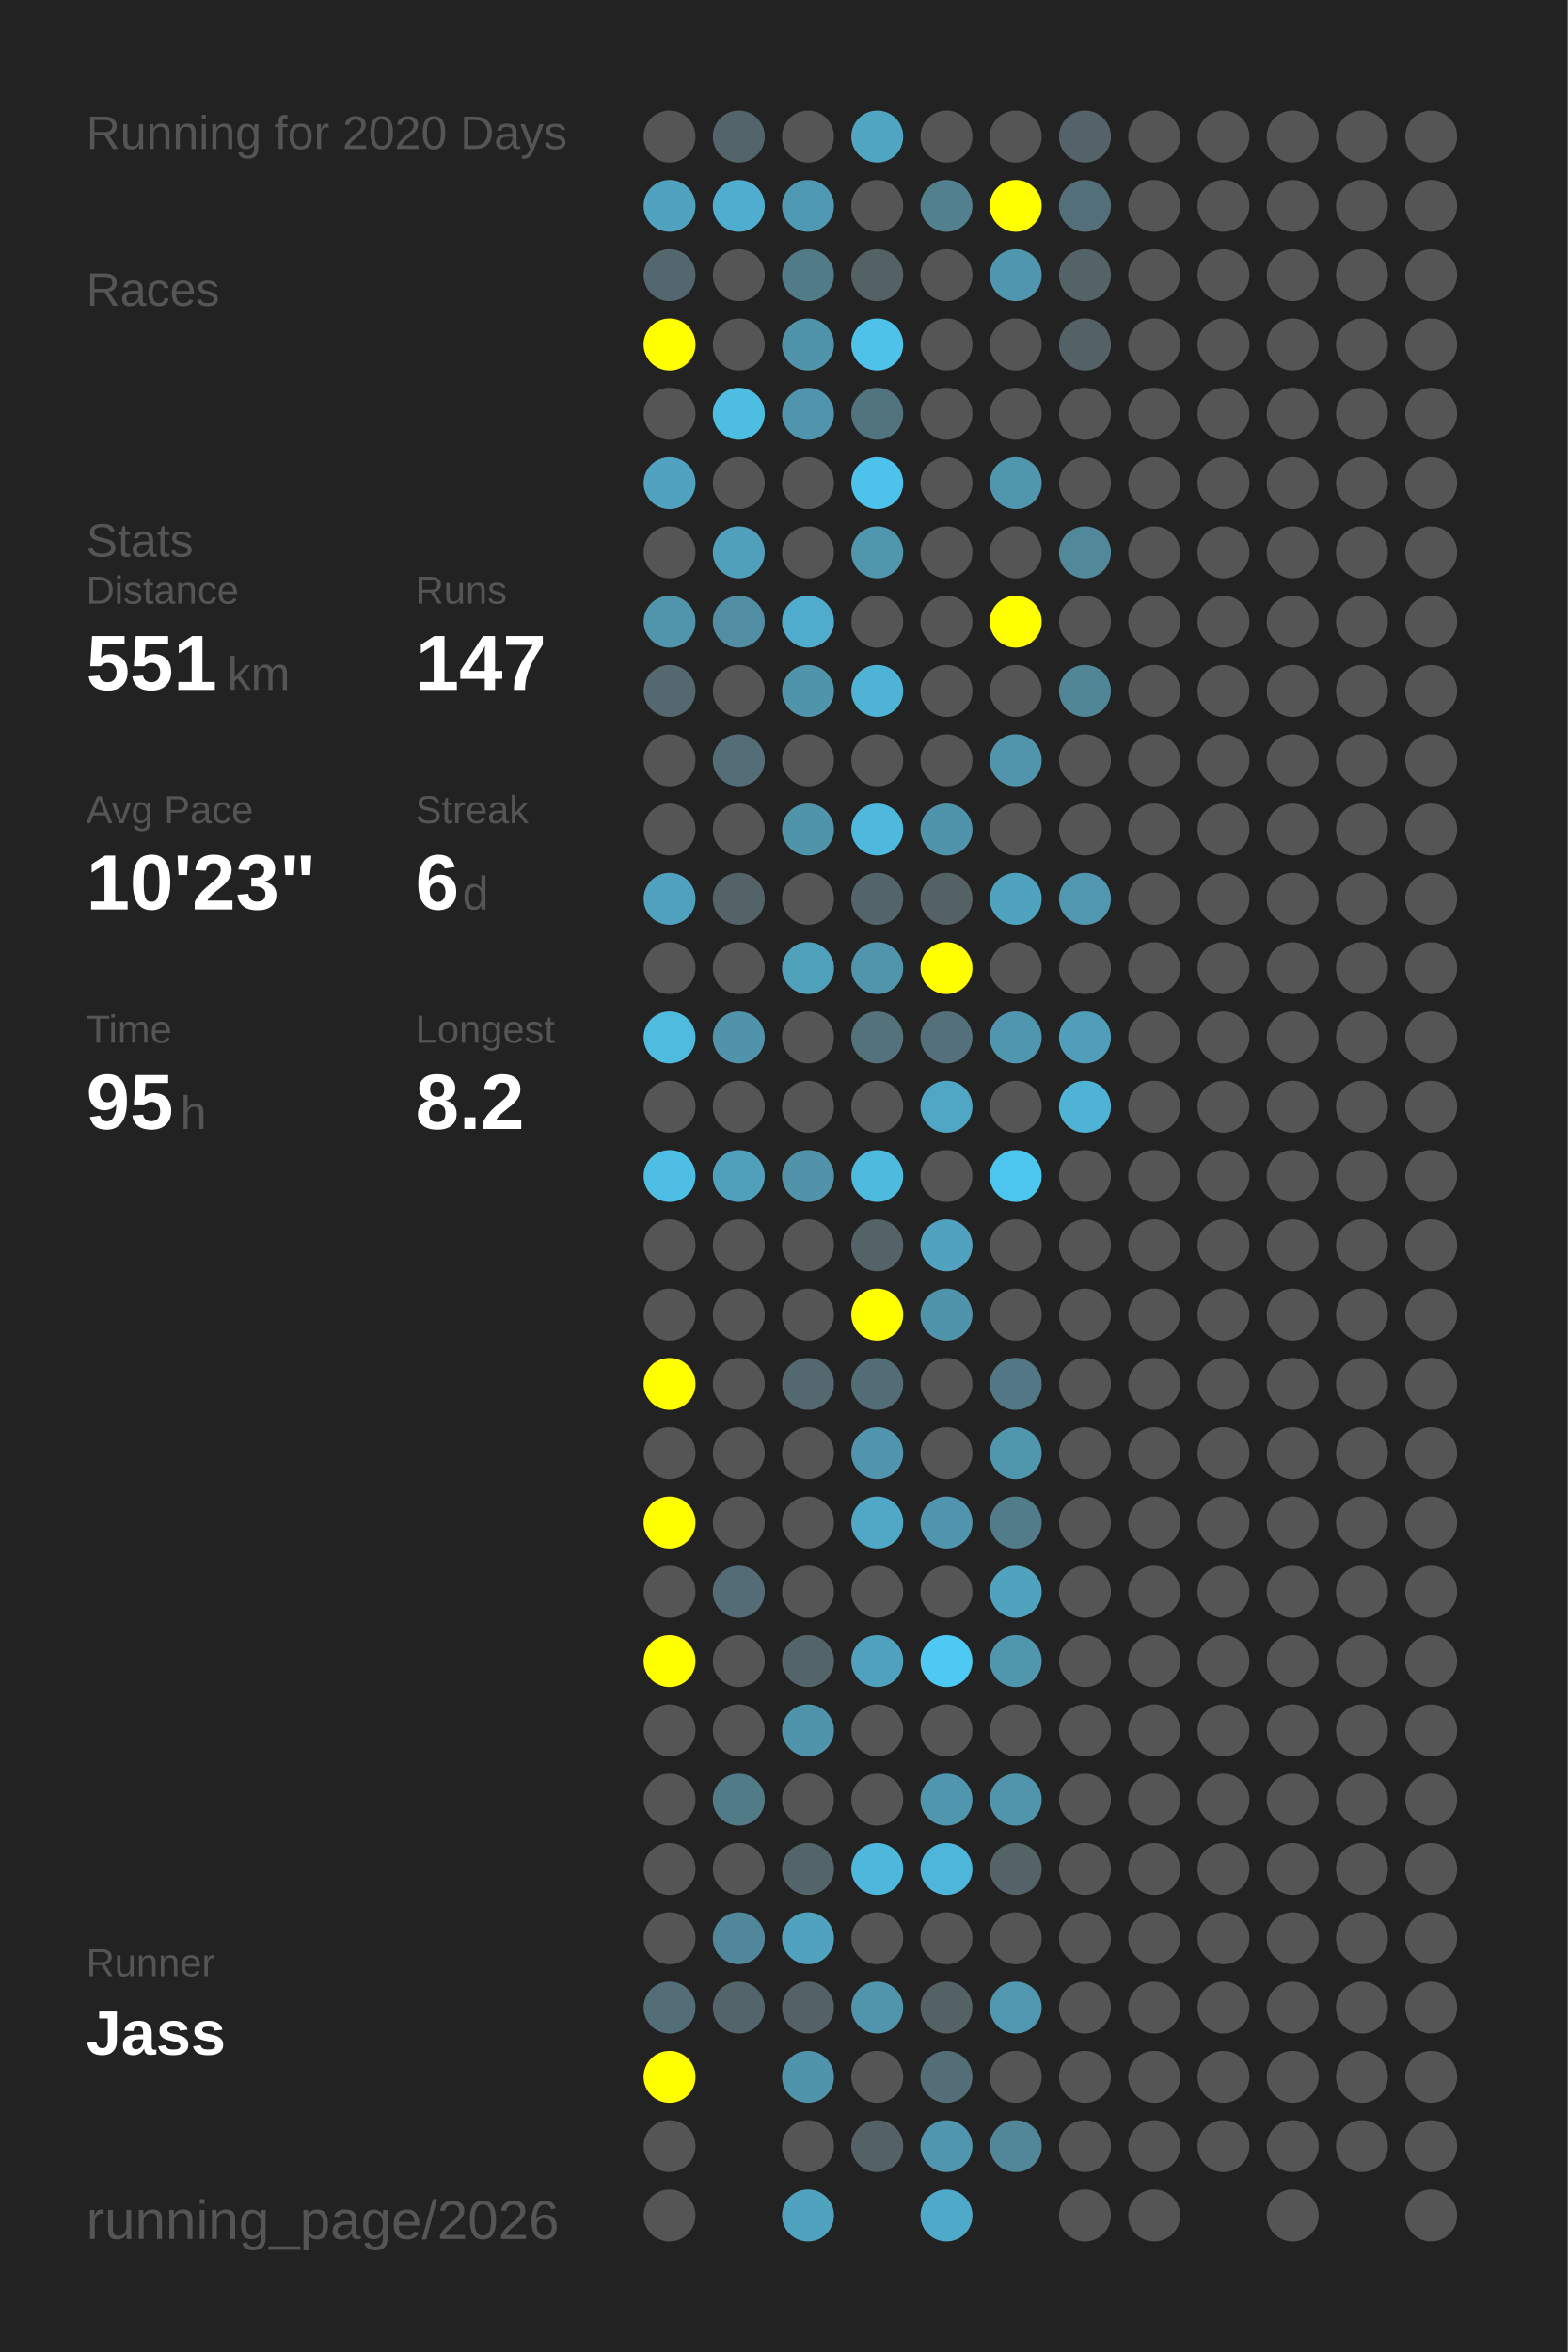
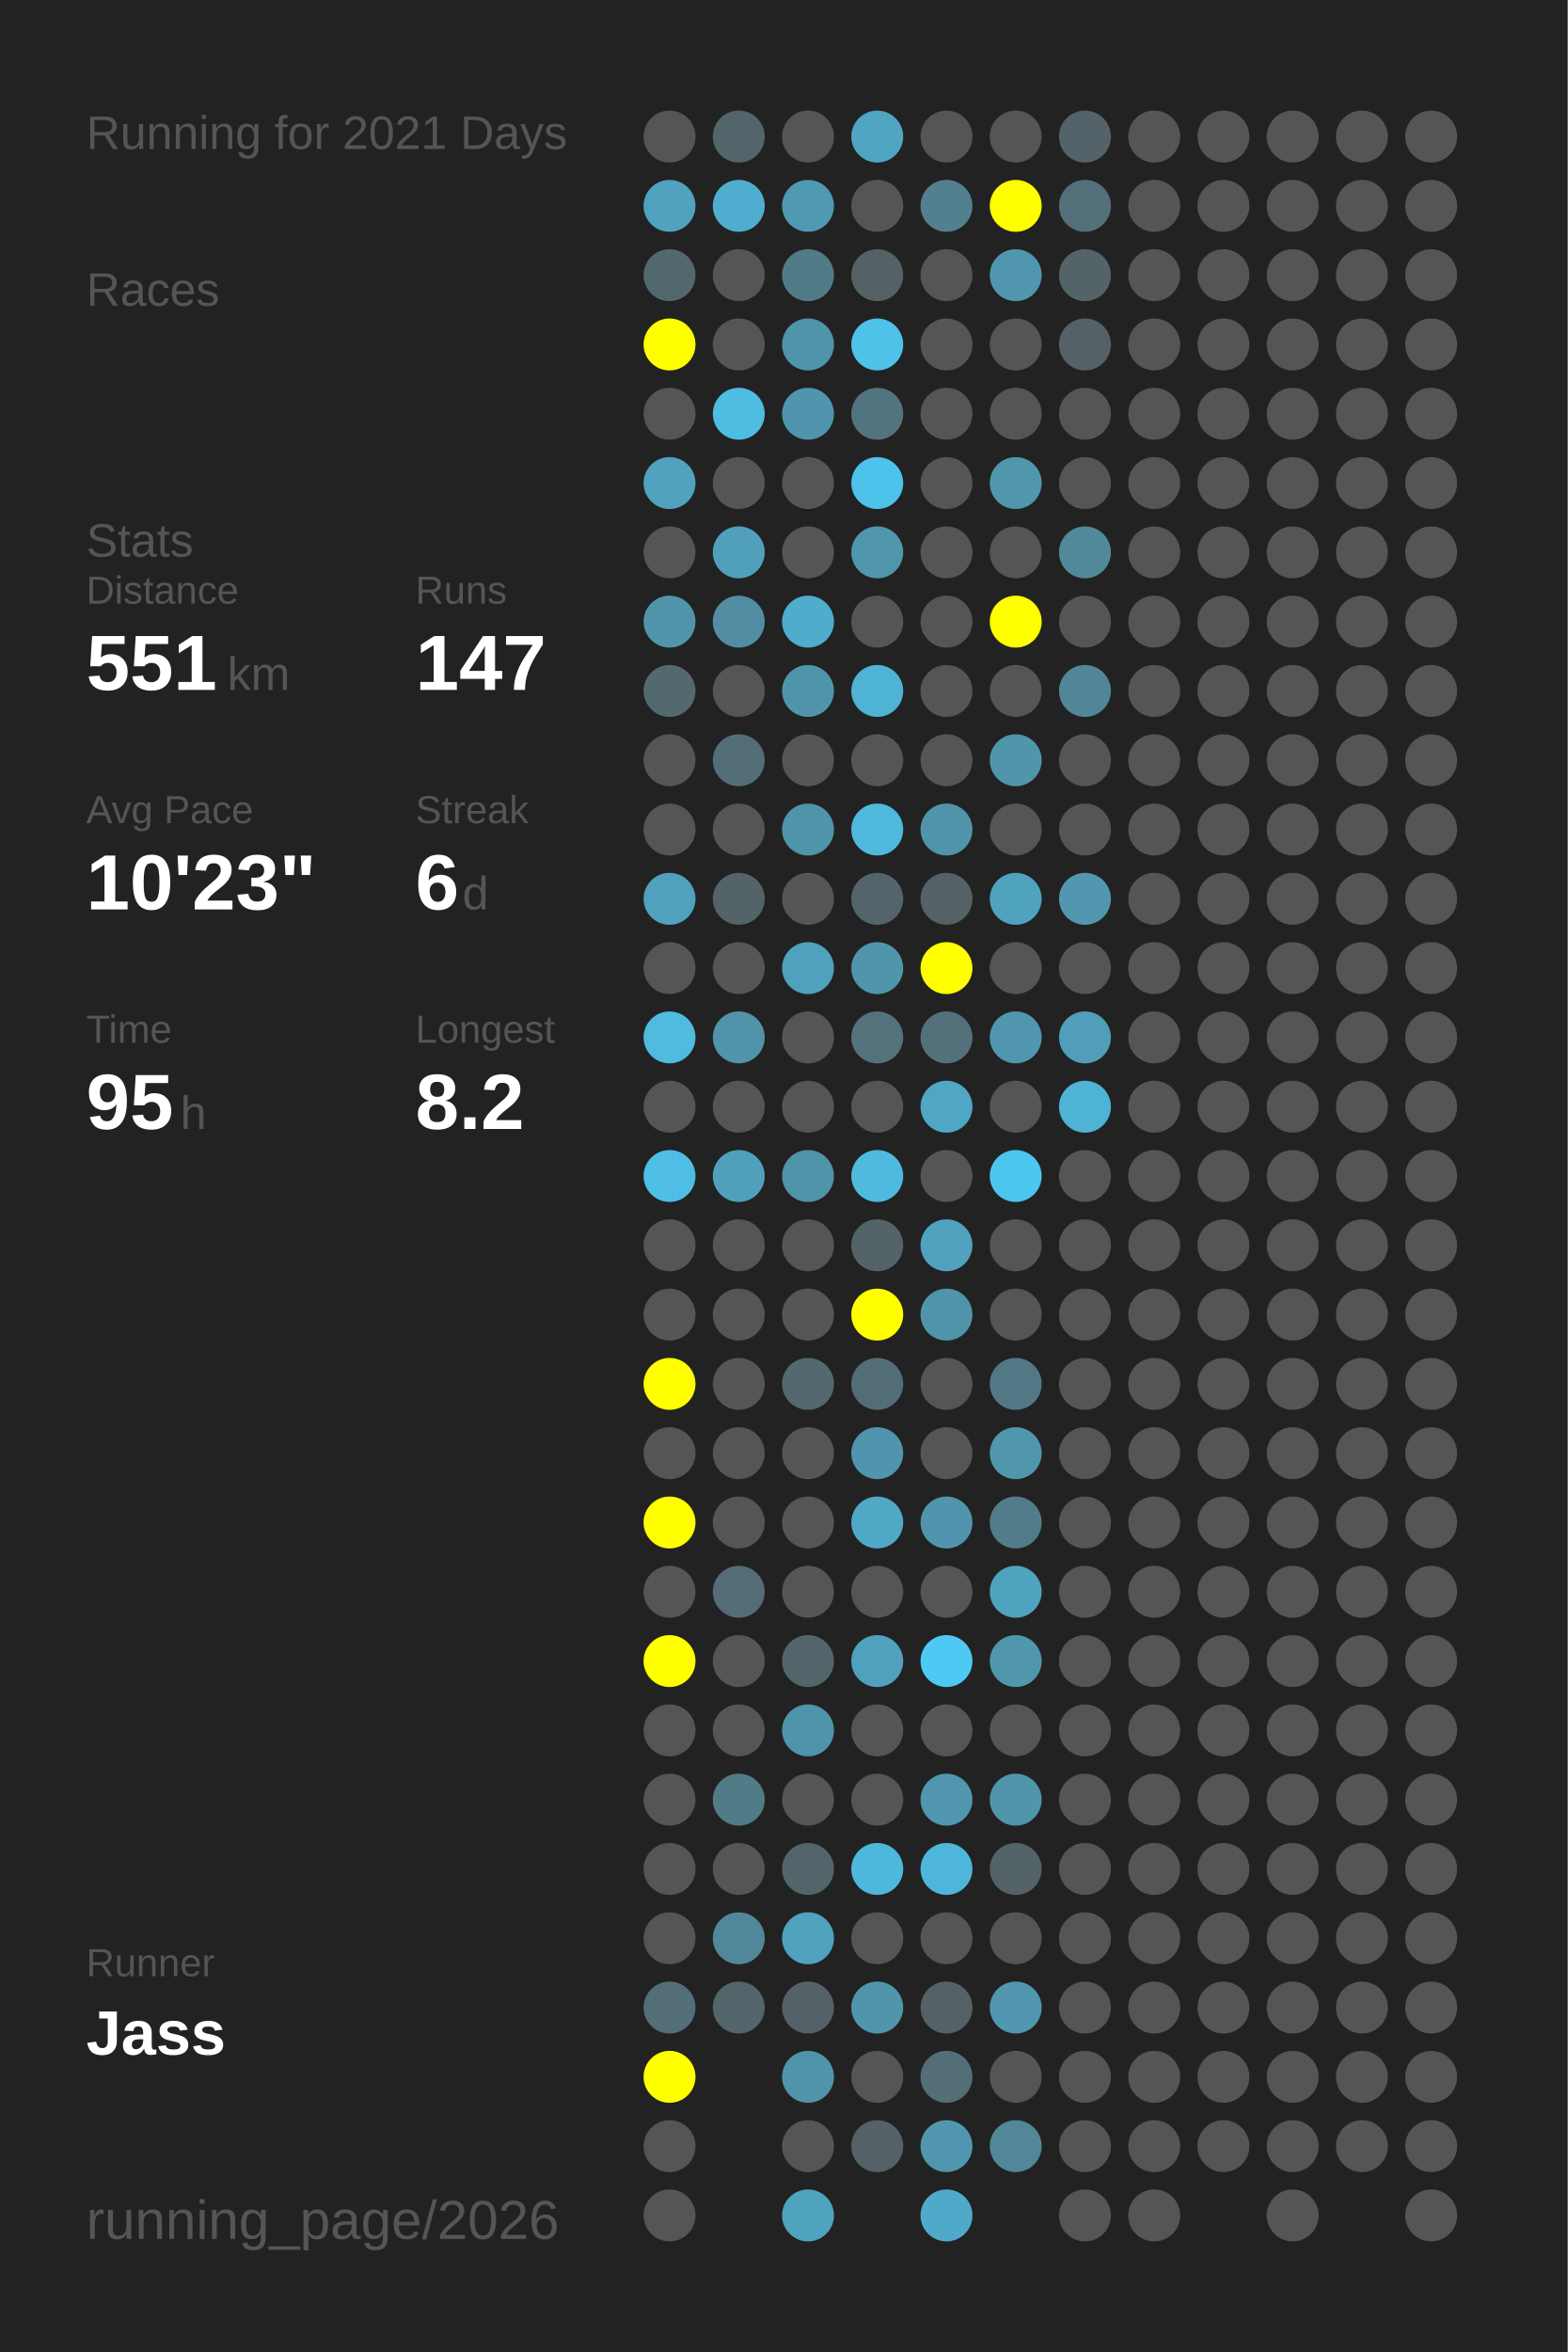
<svg xmlns="http://www.w3.org/2000/svg" baseProfile="full" height="300mm" version="1.1" viewBox="0,0,200,300" width="200mm">
  <defs />
  <rect fill="#222222" height="300" width="200" x="0" y="0" />
-   <text fill="#555555" style="font-size:6px; font-family:Arial;" x="11" y="19">Running for 2020 Days</text>
+   <text fill="#555555" style="font-size:6px; font-family:Arial;" x="11" y="19">Running for 2021 Days</text>
  <text fill="#555555" style="font-size:6px; font-family:Arial;" x="11" y="39">Races</text>
  <text fill="#555555" style="font-size:6px; font-family:Arial;" x="11" y="71">Stats</text>
  <text fill="#555555" style="font-size:5px; font-family:Arial;" x="11" y="77">Distance</text>
  <text fill="#FFFFFF" style="font-size:10px; font-family:Arial; font-weight:bold;" x="11" y="88">551</text>
  <text fill="#555555" style="font-size:6px; font-family:Arial;" x="29" y="88">km</text>
  <text fill="#555555" style="font-size:5px; font-family:Arial;" x="53" y="77">Runs</text>
  <text fill="#FFFFFF" style="font-size:10px; font-family:Arial; font-weight:bold;" x="53" y="88">147</text>
  <text fill="#555555" style="font-size:5px; font-family:Arial;" x="11" y="105">Avg Pace</text>
  <text fill="#FFFFFF" style="font-size:10px; font-family:Arial; font-weight:bold;" x="11" y="116">10'23"</text>
  <text fill="#555555" style="font-size:5px; font-family:Arial;" x="53" y="105">Streak</text>
  <text fill="#FFFFFF" style="font-size:10px; font-family:Arial; font-weight:bold;" x="53" y="116">6</text>
  <text fill="#555555" style="font-size:6px; font-family:Arial;" x="59" y="116">d</text>
  <text fill="#555555" style="font-size:5px; font-family:Arial;" x="11" y="133">Time</text>
  <text fill="#FFFFFF" style="font-size:10px; font-family:Arial; font-weight:bold;" x="11" y="144">95</text>
  <text fill="#555555" style="font-size:6px; font-family:Arial;" x="23" y="144">h</text>
  <text fill="#555555" style="font-size:5px; font-family:Arial;" x="53" y="133">Longest</text>
  <text fill="#FFFFFF" style="font-size:10px; font-family:Arial; font-weight:bold;" x="53" y="144">8.2</text>
  <text fill="#555555" style="font-size:5px; font-family:Arial;" x="11" y="252.065">Runner</text>
  <text fill="#FFFFFF" style="font-size:8px; font-family:Arial; font-weight:bold;" x="11" y="262.065">Jass</text>
  <text fill="#555555" style="font-size:7px; font-family:Arial;" x="11" y="285.581">running_page/2026</text>
  <circle cx="85.417" cy="17.419" fill="#555555" r="3.312" />
  <circle cx="85.417" cy="26.258" fill="#50a2be" r="3.312" />
  <circle cx="85.417" cy="35.097" fill="#53676e" r="3.312" />
  <circle cx="85.417" cy="43.935" fill="#FFFF00" r="3.312" />
  <circle cx="85.417" cy="52.774" fill="#555555" r="3.312" />
  <circle cx="85.417" cy="61.613" fill="#50a2be" r="3.312" />
  <circle cx="85.417" cy="70.452" fill="#555555" r="3.312" />
  <circle cx="85.417" cy="79.29" fill="#5095ac" r="3.312" />
  <circle cx="85.417" cy="88.129" fill="#53686f" r="3.312" />
  <circle cx="85.417" cy="96.968" fill="#555555" r="3.312" />
  <circle cx="85.417" cy="105.806" fill="#555555" r="3.312" />
  <circle cx="85.417" cy="114.645" fill="#50a1bd" r="3.312" />
  <circle cx="85.417" cy="123.484" fill="#555555" r="3.312" />
  <circle cx="85.417" cy="132.323" fill="#4ebbdf" r="3.312" />
  <circle cx="85.417" cy="141.161" fill="#555555" r="3.312" />
  <circle cx="85.417" cy="150" fill="#4ebee4" r="3.312" />
  <circle cx="85.417" cy="158.839" fill="#555555" r="3.312" />
  <circle cx="85.417" cy="167.677" fill="#555555" r="3.312" />
  <circle cx="85.417" cy="176.516" fill="#FFFF00" r="3.312" />
  <circle cx="85.417" cy="185.355" fill="#555555" r="3.312" />
  <circle cx="85.417" cy="194.194" fill="#FFFF00" r="3.312" />
  <circle cx="85.417" cy="203.032" fill="#555555" r="3.312" />
  <circle cx="85.417" cy="211.871" fill="#FFFF00" r="3.312" />
  <circle cx="85.417" cy="220.71" fill="#555555" r="3.312" />
  <circle cx="85.417" cy="229.548" fill="#555555" r="3.312" />
  <circle cx="85.417" cy="238.387" fill="#555555" r="3.312" />
  <circle cx="85.417" cy="247.226" fill="#555555" r="3.312" />
  <circle cx="85.417" cy="256.065" fill="#536e77" r="3.312" />
  <circle cx="85.417" cy="264.903" fill="#FFFF00" r="3.312" />
  <circle cx="85.417" cy="273.742" fill="#555555" r="3.312" />
  <circle cx="85.417" cy="282.581" fill="#555555" r="3.312" />
  <circle cx="94.25" cy="17.419" fill="#53656b" r="3.312" />
  <circle cx="94.25" cy="26.258" fill="#4faecf" r="3.312" />
  <circle cx="94.25" cy="35.097" fill="#555555" r="3.312" />
  <circle cx="94.25" cy="43.935" fill="#555555" r="3.312" />
  <circle cx="94.25" cy="52.774" fill="#4ebde2" r="3.312" />
  <circle cx="94.25" cy="61.613" fill="#555555" r="3.312" />
  <circle cx="94.25" cy="70.452" fill="#50a0bb" r="3.312" />
  <circle cx="94.25" cy="79.29" fill="#518ea3" r="3.312" />
  <circle cx="94.25" cy="88.129" fill="#555555" r="3.312" />
  <circle cx="94.25" cy="96.968" fill="#536e77" r="3.312" />
  <circle cx="94.25" cy="105.806" fill="#555555" r="3.312" />
  <circle cx="94.25" cy="114.645" fill="#546368" r="3.312" />
  <circle cx="94.25" cy="123.484" fill="#555555" r="3.312" />
  <circle cx="94.25" cy="132.323" fill="#5093aa" r="3.312" />
  <circle cx="94.25" cy="141.161" fill="#555555" r="3.312" />
  <circle cx="94.25" cy="150" fill="#50a0bb" r="3.312" />
  <circle cx="94.25" cy="158.839" fill="#555555" r="3.312" />
  <circle cx="94.25" cy="167.677" fill="#555555" r="3.312" />
  <circle cx="94.25" cy="176.516" fill="#555555" r="3.312" />
  <circle cx="94.25" cy="185.355" fill="#555555" r="3.312" />
  <circle cx="94.25" cy="194.194" fill="#555555" r="3.312" />
  <circle cx="94.25" cy="203.032" fill="#536c75" r="3.312" />
  <circle cx="94.25" cy="211.871" fill="#555555" r="3.312" />
  <circle cx="94.25" cy="220.71" fill="#555555" r="3.312" />
  <circle cx="94.25" cy="229.548" fill="#527b88" r="3.312" />
  <circle cx="94.25" cy="238.387" fill="#555555" r="3.312" />
  <circle cx="94.25" cy="247.226" fill="#51879a" r="3.312" />
  <circle cx="94.25" cy="256.065" fill="#53646a" r="3.312" />
  <circle cx="103.083" cy="17.419" fill="#555555" r="3.312" />
  <circle cx="103.083" cy="26.258" fill="#5099b2" r="3.312" />
  <circle cx="103.083" cy="35.097" fill="#527b88" r="3.312" />
  <circle cx="103.083" cy="43.935" fill="#5094ab" r="3.312" />
  <circle cx="103.083" cy="52.774" fill="#5095ad" r="3.312" />
  <circle cx="103.083" cy="61.613" fill="#555555" r="3.312" />
  <circle cx="103.083" cy="70.452" fill="#555555" r="3.312" />
  <circle cx="103.083" cy="79.29" fill="#4faccc" r="3.312" />
  <circle cx="103.083" cy="88.129" fill="#5094ab" r="3.312" />
  <circle cx="103.083" cy="96.968" fill="#555555" r="3.312" />
  <circle cx="103.083" cy="105.806" fill="#5094aa" r="3.312" />
  <circle cx="103.083" cy="114.645" fill="#555555" r="3.312" />
  <circle cx="103.083" cy="123.484" fill="#50a1bc" r="3.312" />
  <circle cx="103.083" cy="132.323" fill="#555555" r="3.312" />
  <circle cx="103.083" cy="141.161" fill="#555555" r="3.312" />
  <circle cx="103.083" cy="150" fill="#5193a9" r="3.312" />
  <circle cx="103.083" cy="158.839" fill="#555555" r="3.312" />
  <circle cx="103.083" cy="167.677" fill="#555555" r="3.312" />
  <circle cx="103.083" cy="176.516" fill="#53686f" r="3.312" />
  <circle cx="103.083" cy="185.355" fill="#555555" r="3.312" />
  <circle cx="103.083" cy="194.194" fill="#555555" r="3.312" />
  <circle cx="103.083" cy="203.032" fill="#555555" r="3.312" />
  <circle cx="103.083" cy="211.871" fill="#53656b" r="3.312" />
  <circle cx="103.083" cy="220.71" fill="#5094ab" r="3.312" />
  <circle cx="103.083" cy="229.548" fill="#555555" r="3.312" />
  <circle cx="103.083" cy="238.387" fill="#53656b" r="3.312" />
  <circle cx="103.083" cy="247.226" fill="#50a2be" r="3.312" />
  <circle cx="103.083" cy="256.065" fill="#546267" r="3.312" />
  <circle cx="103.083" cy="264.903" fill="#5094ab" r="3.312" />
  <circle cx="103.083" cy="273.742" fill="#555555" r="3.312" />
  <circle cx="103.083" cy="282.581" fill="#4fa3bf" r="3.312" />
  <circle cx="111.917" cy="17.419" fill="#4fa5c2" r="3.312" />
  <circle cx="111.917" cy="26.258" fill="#555555" r="3.312" />
  <circle cx="111.917" cy="35.097" fill="#546266" r="3.312" />
  <circle cx="111.917" cy="43.935" fill="#4ec2e9" r="3.312" />
  <circle cx="111.917" cy="52.774" fill="#52747f" r="3.312" />
  <circle cx="111.917" cy="61.613" fill="#4dc2ea" r="3.312" />
  <circle cx="111.917" cy="70.452" fill="#5096ad" r="3.312" />
  <circle cx="111.917" cy="79.29" fill="#555555" r="3.312" />
  <circle cx="111.917" cy="88.129" fill="#4eb3d4" r="3.312" />
  <circle cx="111.917" cy="96.968" fill="#555555" r="3.312" />
  <circle cx="111.917" cy="105.806" fill="#4eb9dd" r="3.312" />
  <circle cx="111.917" cy="114.645" fill="#53656a" r="3.312" />
  <circle cx="111.917" cy="123.484" fill="#5095ac" r="3.312" />
  <circle cx="111.917" cy="132.323" fill="#53727c" r="3.312" />
  <circle cx="111.917" cy="141.161" fill="#555555" r="3.312" />
  <circle cx="111.917" cy="150" fill="#4ebade" r="3.312" />
  <circle cx="111.917" cy="158.839" fill="#546368" r="3.312" />
  <circle cx="111.917" cy="167.677" fill="#FFFF00" r="3.312" />
  <circle cx="111.917" cy="176.516" fill="#536d76" r="3.312" />
  <circle cx="111.917" cy="185.355" fill="#5095ad" r="3.312" />
  <circle cx="111.917" cy="194.194" fill="#4fa8c6" r="3.312" />
  <circle cx="111.917" cy="203.032" fill="#555555" r="3.312" />
  <circle cx="111.917" cy="211.871" fill="#50a1bd" r="3.312" />
  <circle cx="111.917" cy="220.71" fill="#555555" r="3.312" />
  <circle cx="111.917" cy="229.548" fill="#555555" r="3.312" />
  <circle cx="111.917" cy="238.387" fill="#4eb8dc" r="3.312" />
  <circle cx="111.917" cy="247.226" fill="#555555" r="3.312" />
  <circle cx="111.917" cy="256.065" fill="#5095ac" r="3.312" />
  <circle cx="111.917" cy="264.903" fill="#555555" r="3.312" />
  <circle cx="111.917" cy="273.742" fill="#546267" r="3.312" />
  <circle cx="120.75" cy="17.419" fill="#555555" r="3.312" />
  <circle cx="120.75" cy="26.258" fill="#52808f" r="3.312" />
  <circle cx="120.75" cy="35.097" fill="#555555" r="3.312" />
  <circle cx="120.75" cy="43.935" fill="#555555" r="3.312" />
  <circle cx="120.75" cy="52.774" fill="#555555" r="3.312" />
  <circle cx="120.75" cy="61.613" fill="#555555" r="3.312" />
  <circle cx="120.75" cy="70.452" fill="#555555" r="3.312" />
  <circle cx="120.75" cy="79.29" fill="#555555" r="3.312" />
  <circle cx="120.75" cy="88.129" fill="#555555" r="3.312" />
  <circle cx="120.75" cy="96.968" fill="#555555" r="3.312" />
  <circle cx="120.75" cy="105.806" fill="#5094ab" r="3.312" />
  <circle cx="120.75" cy="114.645" fill="#546266" r="3.312" />
  <circle cx="120.75" cy="123.484" fill="#FFFF00" r="3.312" />
  <circle cx="120.75" cy="132.323" fill="#53707b" r="3.312" />
  <circle cx="120.75" cy="141.161" fill="#4fa7c5" r="3.312" />
  <circle cx="120.75" cy="150" fill="#555555" r="3.312" />
  <circle cx="120.75" cy="158.839" fill="#50a2bf" r="3.312" />
  <circle cx="120.75" cy="167.677" fill="#5094ab" r="3.312" />
  <circle cx="120.75" cy="176.516" fill="#555555" r="3.312" />
  <circle cx="120.75" cy="185.355" fill="#555555" r="3.312" />
  <circle cx="120.75" cy="194.194" fill="#5095ad" r="3.312" />
  <circle cx="120.75" cy="203.032" fill="#555555" r="3.312" />
  <circle cx="120.75" cy="211.871" fill="#4dc9f3" r="3.312" />
  <circle cx="120.75" cy="220.71" fill="#555555" r="3.312" />
  <circle cx="120.75" cy="229.548" fill="#5096ae" r="3.312" />
  <circle cx="120.75" cy="238.387" fill="#4eb6da" r="3.312" />
  <circle cx="120.75" cy="247.226" fill="#555555" r="3.312" />
  <circle cx="120.75" cy="256.065" fill="#546266" r="3.312" />
  <circle cx="120.75" cy="264.903" fill="#536e77" r="3.312" />
  <circle cx="120.75" cy="273.742" fill="#5096ae" r="3.312" />
  <circle cx="120.75" cy="282.581" fill="#4faac9" r="3.312" />
  <circle cx="129.583" cy="17.419" fill="#555555" r="3.312" />
  <circle cx="129.583" cy="26.258" fill="#FFFF00" r="3.312" />
  <circle cx="129.583" cy="35.097" fill="#5096ae" r="3.312" />
  <circle cx="129.583" cy="43.935" fill="#555555" r="3.312" />
  <circle cx="129.583" cy="52.774" fill="#555555" r="3.312" />
  <circle cx="129.583" cy="61.613" fill="#5096ad" r="3.312" />
  <circle cx="129.583" cy="70.452" fill="#555555" r="3.312" />
  <circle cx="129.583" cy="79.29" fill="#FFFF00" r="3.312" />
  <circle cx="129.583" cy="88.129" fill="#555555" r="3.312" />
  <circle cx="129.583" cy="96.968" fill="#5095ac" r="3.312" />
  <circle cx="129.583" cy="105.806" fill="#555555" r="3.312" />
  <circle cx="129.583" cy="114.645" fill="#4fa3bf" r="3.312" />
  <circle cx="129.583" cy="123.484" fill="#555555" r="3.312" />
  <circle cx="129.583" cy="132.323" fill="#5096ae" r="3.312" />
  <circle cx="129.583" cy="141.161" fill="#555555" r="3.312" />
  <circle cx="129.583" cy="150" fill="#4dc6ef" r="3.312" />
  <circle cx="129.583" cy="158.839" fill="#555555" r="3.312" />
  <circle cx="129.583" cy="167.677" fill="#555555" r="3.312" />
  <circle cx="129.583" cy="176.516" fill="#527885" r="3.312" />
  <circle cx="129.583" cy="185.355" fill="#5096ad" r="3.312" />
  <circle cx="129.583" cy="194.194" fill="#527c8a" r="3.312" />
  <circle cx="129.583" cy="203.032" fill="#50a3bf" r="3.312" />
  <circle cx="129.583" cy="211.871" fill="#5096ad" r="3.312" />
  <circle cx="129.583" cy="220.71" fill="#555555" r="3.312" />
  <circle cx="129.583" cy="229.548" fill="#5095ac" r="3.312" />
  <circle cx="129.583" cy="238.387" fill="#546368" r="3.312" />
  <circle cx="129.583" cy="247.226" fill="#555555" r="3.312" />
  <circle cx="129.583" cy="256.065" fill="#5097af" r="3.312" />
  <circle cx="129.583" cy="264.903" fill="#555555" r="3.312" />
  <circle cx="129.583" cy="273.742" fill="#518799" r="3.312" />
  <circle cx="138.417" cy="17.419" fill="#546369" r="3.312" />
  <circle cx="138.417" cy="26.258" fill="#53707a" r="3.312" />
  <circle cx="138.417" cy="35.097" fill="#546368" r="3.312" />
  <circle cx="138.417" cy="43.935" fill="#546267" r="3.312" />
  <circle cx="138.417" cy="52.774" fill="#555555" r="3.312" />
  <circle cx="138.417" cy="61.613" fill="#555555" r="3.312" />
  <circle cx="138.417" cy="70.452" fill="#51889a" r="3.312" />
  <circle cx="138.417" cy="79.29" fill="#555555" r="3.312" />
  <circle cx="138.417" cy="88.129" fill="#518697" r="3.312" />
  <circle cx="138.417" cy="96.968" fill="#555555" r="3.312" />
  <circle cx="138.417" cy="105.806" fill="#555555" r="3.312" />
  <circle cx="138.417" cy="114.645" fill="#5097af" r="3.312" />
  <circle cx="138.417" cy="123.484" fill="#555555" r="3.312" />
  <circle cx="138.417" cy="132.323" fill="#509eb9" r="3.312" />
  <circle cx="138.417" cy="141.161" fill="#4eb3d4" r="3.312" />
  <circle cx="138.417" cy="150" fill="#555555" r="3.312" />
  <circle cx="138.417" cy="158.839" fill="#555555" r="3.312" />
  <circle cx="138.417" cy="167.677" fill="#555555" r="3.312" />
  <circle cx="138.417" cy="176.516" fill="#555555" r="3.312" />
  <circle cx="138.417" cy="185.355" fill="#555555" r="3.312" />
  <circle cx="138.417" cy="194.194" fill="#555555" r="3.312" />
  <circle cx="138.417" cy="203.032" fill="#555555" r="3.312" />
  <circle cx="138.417" cy="211.871" fill="#555555" r="3.312" />
  <circle cx="138.417" cy="220.71" fill="#555555" r="3.312" />
  <circle cx="138.417" cy="229.548" fill="#555555" r="3.312" />
  <circle cx="138.417" cy="238.387" fill="#555555" r="3.312" />
  <circle cx="138.417" cy="247.226" fill="#555555" r="3.312" />
  <circle cx="138.417" cy="256.065" fill="#555555" r="3.312" />
  <circle cx="138.417" cy="264.903" fill="#555555" r="3.312" />
  <circle cx="138.417" cy="273.742" fill="#555555" r="3.312" />
  <circle cx="138.417" cy="282.581" fill="#555555" r="3.312" />
  <circle cx="147.25" cy="17.419" fill="#555555" r="3.312" />
  <circle cx="147.25" cy="26.258" fill="#555555" r="3.312" />
  <circle cx="147.25" cy="35.097" fill="#555555" r="3.312" />
  <circle cx="147.25" cy="43.935" fill="#555555" r="3.312" />
  <circle cx="147.25" cy="52.774" fill="#555555" r="3.312" />
  <circle cx="147.25" cy="61.613" fill="#555555" r="3.312" />
  <circle cx="147.25" cy="70.452" fill="#555555" r="3.312" />
  <circle cx="147.25" cy="79.29" fill="#555555" r="3.312" />
  <circle cx="147.25" cy="88.129" fill="#555555" r="3.312" />
  <circle cx="147.25" cy="96.968" fill="#555555" r="3.312" />
  <circle cx="147.25" cy="105.806" fill="#555555" r="3.312" />
  <circle cx="147.25" cy="114.645" fill="#555555" r="3.312" />
  <circle cx="147.25" cy="123.484" fill="#555555" r="3.312" />
  <circle cx="147.25" cy="132.323" fill="#555555" r="3.312" />
  <circle cx="147.25" cy="141.161" fill="#555555" r="3.312" />
  <circle cx="147.25" cy="150" fill="#555555" r="3.312" />
  <circle cx="147.25" cy="158.839" fill="#555555" r="3.312" />
  <circle cx="147.25" cy="167.677" fill="#555555" r="3.312" />
  <circle cx="147.25" cy="176.516" fill="#555555" r="3.312" />
  <circle cx="147.25" cy="185.355" fill="#555555" r="3.312" />
  <circle cx="147.25" cy="194.194" fill="#555555" r="3.312" />
  <circle cx="147.25" cy="203.032" fill="#555555" r="3.312" />
  <circle cx="147.25" cy="211.871" fill="#555555" r="3.312" />
  <circle cx="147.25" cy="220.71" fill="#555555" r="3.312" />
  <circle cx="147.25" cy="229.548" fill="#555555" r="3.312" />
  <circle cx="147.25" cy="238.387" fill="#555555" r="3.312" />
  <circle cx="147.25" cy="247.226" fill="#555555" r="3.312" />
  <circle cx="147.25" cy="256.065" fill="#555555" r="3.312" />
  <circle cx="147.25" cy="264.903" fill="#555555" r="3.312" />
  <circle cx="147.25" cy="273.742" fill="#555555" r="3.312" />
  <circle cx="147.25" cy="282.581" fill="#555555" r="3.312" />
  <circle cx="156.083" cy="17.419" fill="#555555" r="3.312" />
  <circle cx="156.083" cy="26.258" fill="#555555" r="3.312" />
  <circle cx="156.083" cy="35.097" fill="#555555" r="3.312" />
  <circle cx="156.083" cy="43.935" fill="#555555" r="3.312" />
  <circle cx="156.083" cy="52.774" fill="#555555" r="3.312" />
  <circle cx="156.083" cy="61.613" fill="#555555" r="3.312" />
  <circle cx="156.083" cy="70.452" fill="#555555" r="3.312" />
  <circle cx="156.083" cy="79.29" fill="#555555" r="3.312" />
  <circle cx="156.083" cy="88.129" fill="#555555" r="3.312" />
  <circle cx="156.083" cy="96.968" fill="#555555" r="3.312" />
  <circle cx="156.083" cy="105.806" fill="#555555" r="3.312" />
  <circle cx="156.083" cy="114.645" fill="#555555" r="3.312" />
  <circle cx="156.083" cy="123.484" fill="#555555" r="3.312" />
  <circle cx="156.083" cy="132.323" fill="#555555" r="3.312" />
  <circle cx="156.083" cy="141.161" fill="#555555" r="3.312" />
  <circle cx="156.083" cy="150" fill="#555555" r="3.312" />
  <circle cx="156.083" cy="158.839" fill="#555555" r="3.312" />
  <circle cx="156.083" cy="167.677" fill="#555555" r="3.312" />
  <circle cx="156.083" cy="176.516" fill="#555555" r="3.312" />
  <circle cx="156.083" cy="185.355" fill="#555555" r="3.312" />
  <circle cx="156.083" cy="194.194" fill="#555555" r="3.312" />
  <circle cx="156.083" cy="203.032" fill="#555555" r="3.312" />
  <circle cx="156.083" cy="211.871" fill="#555555" r="3.312" />
  <circle cx="156.083" cy="220.71" fill="#555555" r="3.312" />
  <circle cx="156.083" cy="229.548" fill="#555555" r="3.312" />
  <circle cx="156.083" cy="238.387" fill="#555555" r="3.312" />
  <circle cx="156.083" cy="247.226" fill="#555555" r="3.312" />
  <circle cx="156.083" cy="256.065" fill="#555555" r="3.312" />
  <circle cx="156.083" cy="264.903" fill="#555555" r="3.312" />
  <circle cx="156.083" cy="273.742" fill="#555555" r="3.312" />
  <circle cx="164.917" cy="17.419" fill="#555555" r="3.312" />
  <circle cx="164.917" cy="26.258" fill="#555555" r="3.312" />
  <circle cx="164.917" cy="35.097" fill="#555555" r="3.312" />
  <circle cx="164.917" cy="43.935" fill="#555555" r="3.312" />
  <circle cx="164.917" cy="52.774" fill="#555555" r="3.312" />
  <circle cx="164.917" cy="61.613" fill="#555555" r="3.312" />
  <circle cx="164.917" cy="70.452" fill="#555555" r="3.312" />
  <circle cx="164.917" cy="79.29" fill="#555555" r="3.312" />
  <circle cx="164.917" cy="88.129" fill="#555555" r="3.312" />
  <circle cx="164.917" cy="96.968" fill="#555555" r="3.312" />
  <circle cx="164.917" cy="105.806" fill="#555555" r="3.312" />
  <circle cx="164.917" cy="114.645" fill="#555555" r="3.312" />
  <circle cx="164.917" cy="123.484" fill="#555555" r="3.312" />
  <circle cx="164.917" cy="132.323" fill="#555555" r="3.312" />
  <circle cx="164.917" cy="141.161" fill="#555555" r="3.312" />
  <circle cx="164.917" cy="150" fill="#555555" r="3.312" />
  <circle cx="164.917" cy="158.839" fill="#555555" r="3.312" />
  <circle cx="164.917" cy="167.677" fill="#555555" r="3.312" />
  <circle cx="164.917" cy="176.516" fill="#555555" r="3.312" />
  <circle cx="164.917" cy="185.355" fill="#555555" r="3.312" />
  <circle cx="164.917" cy="194.194" fill="#555555" r="3.312" />
  <circle cx="164.917" cy="203.032" fill="#555555" r="3.312" />
  <circle cx="164.917" cy="211.871" fill="#555555" r="3.312" />
  <circle cx="164.917" cy="220.71" fill="#555555" r="3.312" />
  <circle cx="164.917" cy="229.548" fill="#555555" r="3.312" />
  <circle cx="164.917" cy="238.387" fill="#555555" r="3.312" />
  <circle cx="164.917" cy="247.226" fill="#555555" r="3.312" />
  <circle cx="164.917" cy="256.065" fill="#555555" r="3.312" />
  <circle cx="164.917" cy="264.903" fill="#555555" r="3.312" />
  <circle cx="164.917" cy="273.742" fill="#555555" r="3.312" />
  <circle cx="164.917" cy="282.581" fill="#555555" r="3.312" />
  <circle cx="173.75" cy="17.419" fill="#555555" r="3.312" />
  <circle cx="173.75" cy="26.258" fill="#555555" r="3.312" />
  <circle cx="173.75" cy="35.097" fill="#555555" r="3.312" />
  <circle cx="173.75" cy="43.935" fill="#555555" r="3.312" />
  <circle cx="173.75" cy="52.774" fill="#555555" r="3.312" />
  <circle cx="173.75" cy="61.613" fill="#555555" r="3.312" />
  <circle cx="173.75" cy="70.452" fill="#555555" r="3.312" />
  <circle cx="173.75" cy="79.29" fill="#555555" r="3.312" />
  <circle cx="173.75" cy="88.129" fill="#555555" r="3.312" />
  <circle cx="173.75" cy="96.968" fill="#555555" r="3.312" />
  <circle cx="173.75" cy="105.806" fill="#555555" r="3.312" />
  <circle cx="173.75" cy="114.645" fill="#555555" r="3.312" />
  <circle cx="173.75" cy="123.484" fill="#555555" r="3.312" />
  <circle cx="173.75" cy="132.323" fill="#555555" r="3.312" />
  <circle cx="173.75" cy="141.161" fill="#555555" r="3.312" />
  <circle cx="173.75" cy="150" fill="#555555" r="3.312" />
  <circle cx="173.75" cy="158.839" fill="#555555" r="3.312" />
  <circle cx="173.75" cy="167.677" fill="#555555" r="3.312" />
  <circle cx="173.75" cy="176.516" fill="#555555" r="3.312" />
  <circle cx="173.75" cy="185.355" fill="#555555" r="3.312" />
  <circle cx="173.75" cy="194.194" fill="#555555" r="3.312" />
  <circle cx="173.75" cy="203.032" fill="#555555" r="3.312" />
  <circle cx="173.75" cy="211.871" fill="#555555" r="3.312" />
  <circle cx="173.75" cy="220.71" fill="#555555" r="3.312" />
  <circle cx="173.75" cy="229.548" fill="#555555" r="3.312" />
  <circle cx="173.75" cy="238.387" fill="#555555" r="3.312" />
  <circle cx="173.75" cy="247.226" fill="#555555" r="3.312" />
  <circle cx="173.75" cy="256.065" fill="#555555" r="3.312" />
  <circle cx="173.75" cy="264.903" fill="#555555" r="3.312" />
  <circle cx="173.75" cy="273.742" fill="#555555" r="3.312" />
  <circle cx="182.583" cy="17.419" fill="#555555" r="3.312" />
  <circle cx="182.583" cy="26.258" fill="#555555" r="3.312" />
  <circle cx="182.583" cy="35.097" fill="#555555" r="3.312" />
  <circle cx="182.583" cy="43.935" fill="#555555" r="3.312" />
  <circle cx="182.583" cy="52.774" fill="#555555" r="3.312" />
  <circle cx="182.583" cy="61.613" fill="#555555" r="3.312" />
  <circle cx="182.583" cy="70.452" fill="#555555" r="3.312" />
  <circle cx="182.583" cy="79.29" fill="#555555" r="3.312" />
  <circle cx="182.583" cy="88.129" fill="#555555" r="3.312" />
  <circle cx="182.583" cy="96.968" fill="#555555" r="3.312" />
  <circle cx="182.583" cy="105.806" fill="#555555" r="3.312" />
  <circle cx="182.583" cy="114.645" fill="#555555" r="3.312" />
  <circle cx="182.583" cy="123.484" fill="#555555" r="3.312" />
  <circle cx="182.583" cy="132.323" fill="#555555" r="3.312" />
  <circle cx="182.583" cy="141.161" fill="#555555" r="3.312" />
  <circle cx="182.583" cy="150" fill="#555555" r="3.312" />
  <circle cx="182.583" cy="158.839" fill="#555555" r="3.312" />
  <circle cx="182.583" cy="167.677" fill="#555555" r="3.312" />
  <circle cx="182.583" cy="176.516" fill="#555555" r="3.312" />
  <circle cx="182.583" cy="185.355" fill="#555555" r="3.312" />
  <circle cx="182.583" cy="194.194" fill="#555555" r="3.312" />
  <circle cx="182.583" cy="203.032" fill="#555555" r="3.312" />
  <circle cx="182.583" cy="211.871" fill="#555555" r="3.312" />
  <circle cx="182.583" cy="220.71" fill="#555555" r="3.312" />
  <circle cx="182.583" cy="229.548" fill="#555555" r="3.312" />
  <circle cx="182.583" cy="238.387" fill="#555555" r="3.312" />
  <circle cx="182.583" cy="247.226" fill="#555555" r="3.312" />
  <circle cx="182.583" cy="256.065" fill="#555555" r="3.312" />
  <circle cx="182.583" cy="264.903" fill="#555555" r="3.312" />
  <circle cx="182.583" cy="273.742" fill="#555555" r="3.312" />
  <circle cx="182.583" cy="282.581" fill="#555555" r="3.312" />
</svg>
